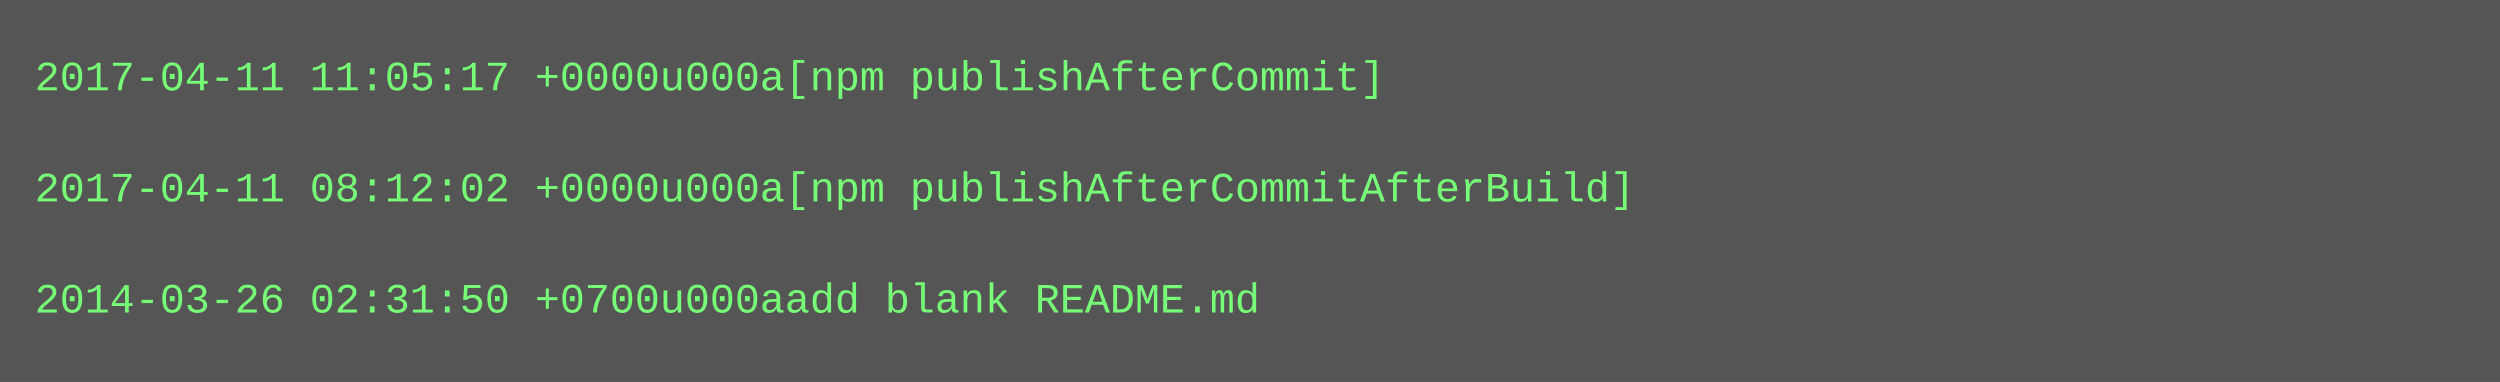
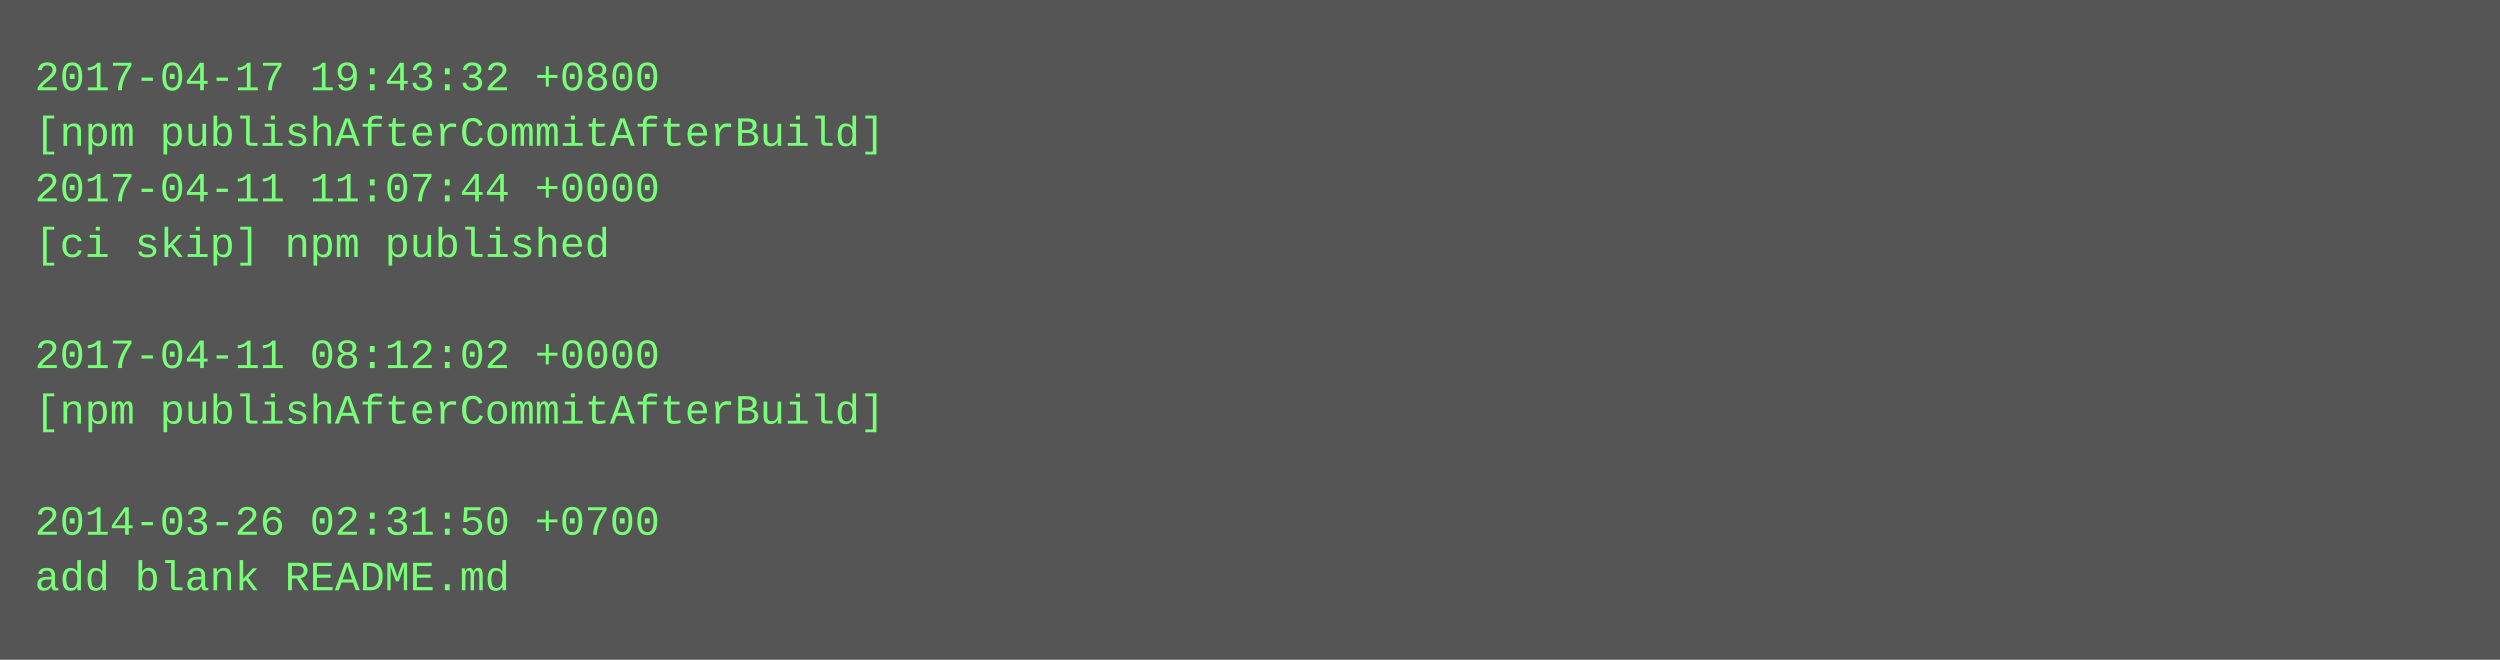
- <svg xmlns="http://www.w3.org/2000/svg" height="110" width="720">
-   <rect height="110" fill="#555" width="720" />
+ <svg xmlns="http://www.w3.org/2000/svg" height="190" width="720">
+   <rect height="190" fill="#555" width="720" />
  <text fill="#7f7" font-family="Courier New" font-size="12" xml:space="preserve">
-     <tspan x="10" y="26">2017-04-11 11:05:17 +0000u000a[npm publishAfterCommit]</tspan>
-     <tspan x="10" y="42" />
-     <tspan x="10" y="58">2017-04-11 08:12:02 +0000u000a[npm publishAfterCommitAfterBuild]</tspan>
-     <tspan x="10" y="74" />
-     <tspan x="10" y="90">2014-03-26 02:31:50 +0700u000aadd blank README.md</tspan>
+     <tspan x="10" y="26">2017-04-17 19:43:32 +0800</tspan>
+     <tspan x="10" y="42">[npm publishAfterCommitAfterBuild]</tspan>
+     <tspan x="10" y="58">2017-04-11 11:07:44 +0000</tspan>
+     <tspan x="10" y="74">[ci skip] npm published</tspan>
+     <tspan x="10" y="90" />
+     <tspan x="10" y="106">2017-04-11 08:12:02 +0000</tspan>
+     <tspan x="10" y="122">[npm publishAfterCommitAfterBuild]</tspan>
+     <tspan x="10" y="138" />
+     <tspan x="10" y="154">2014-03-26 02:31:50 +0700</tspan>
+     <tspan x="10" y="170">add blank README.md</tspan>
  </text>
</svg>
